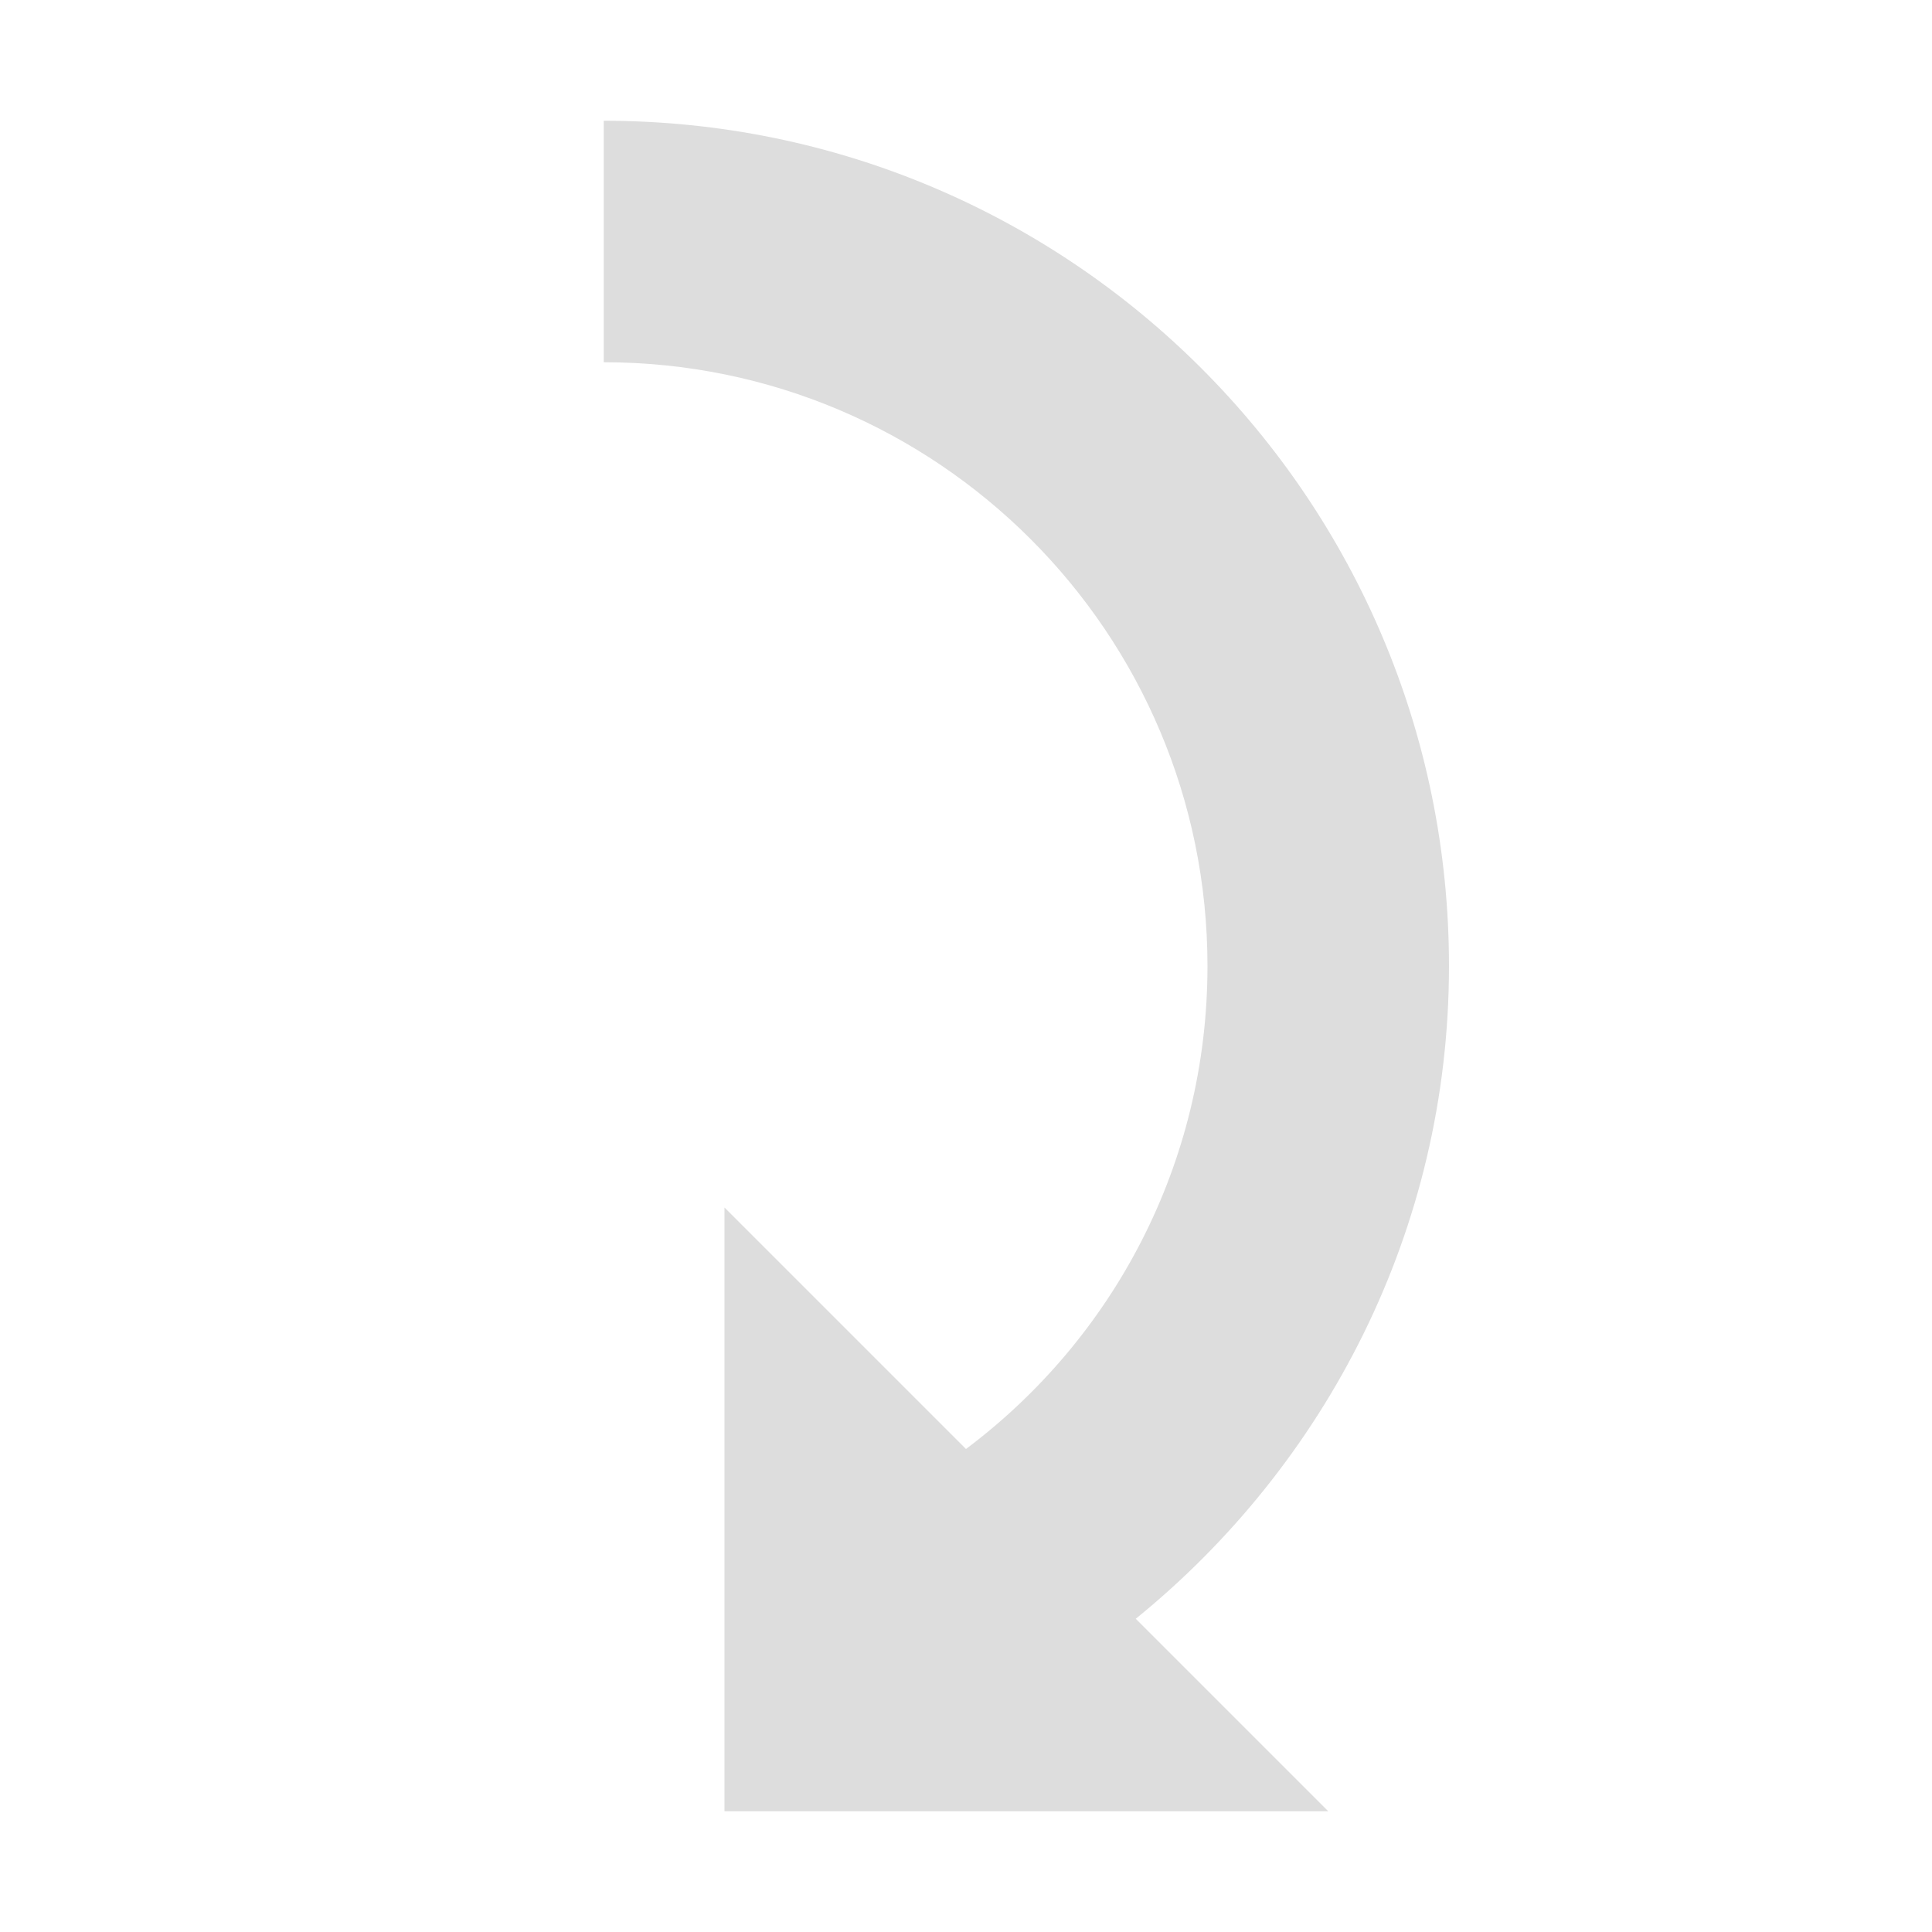
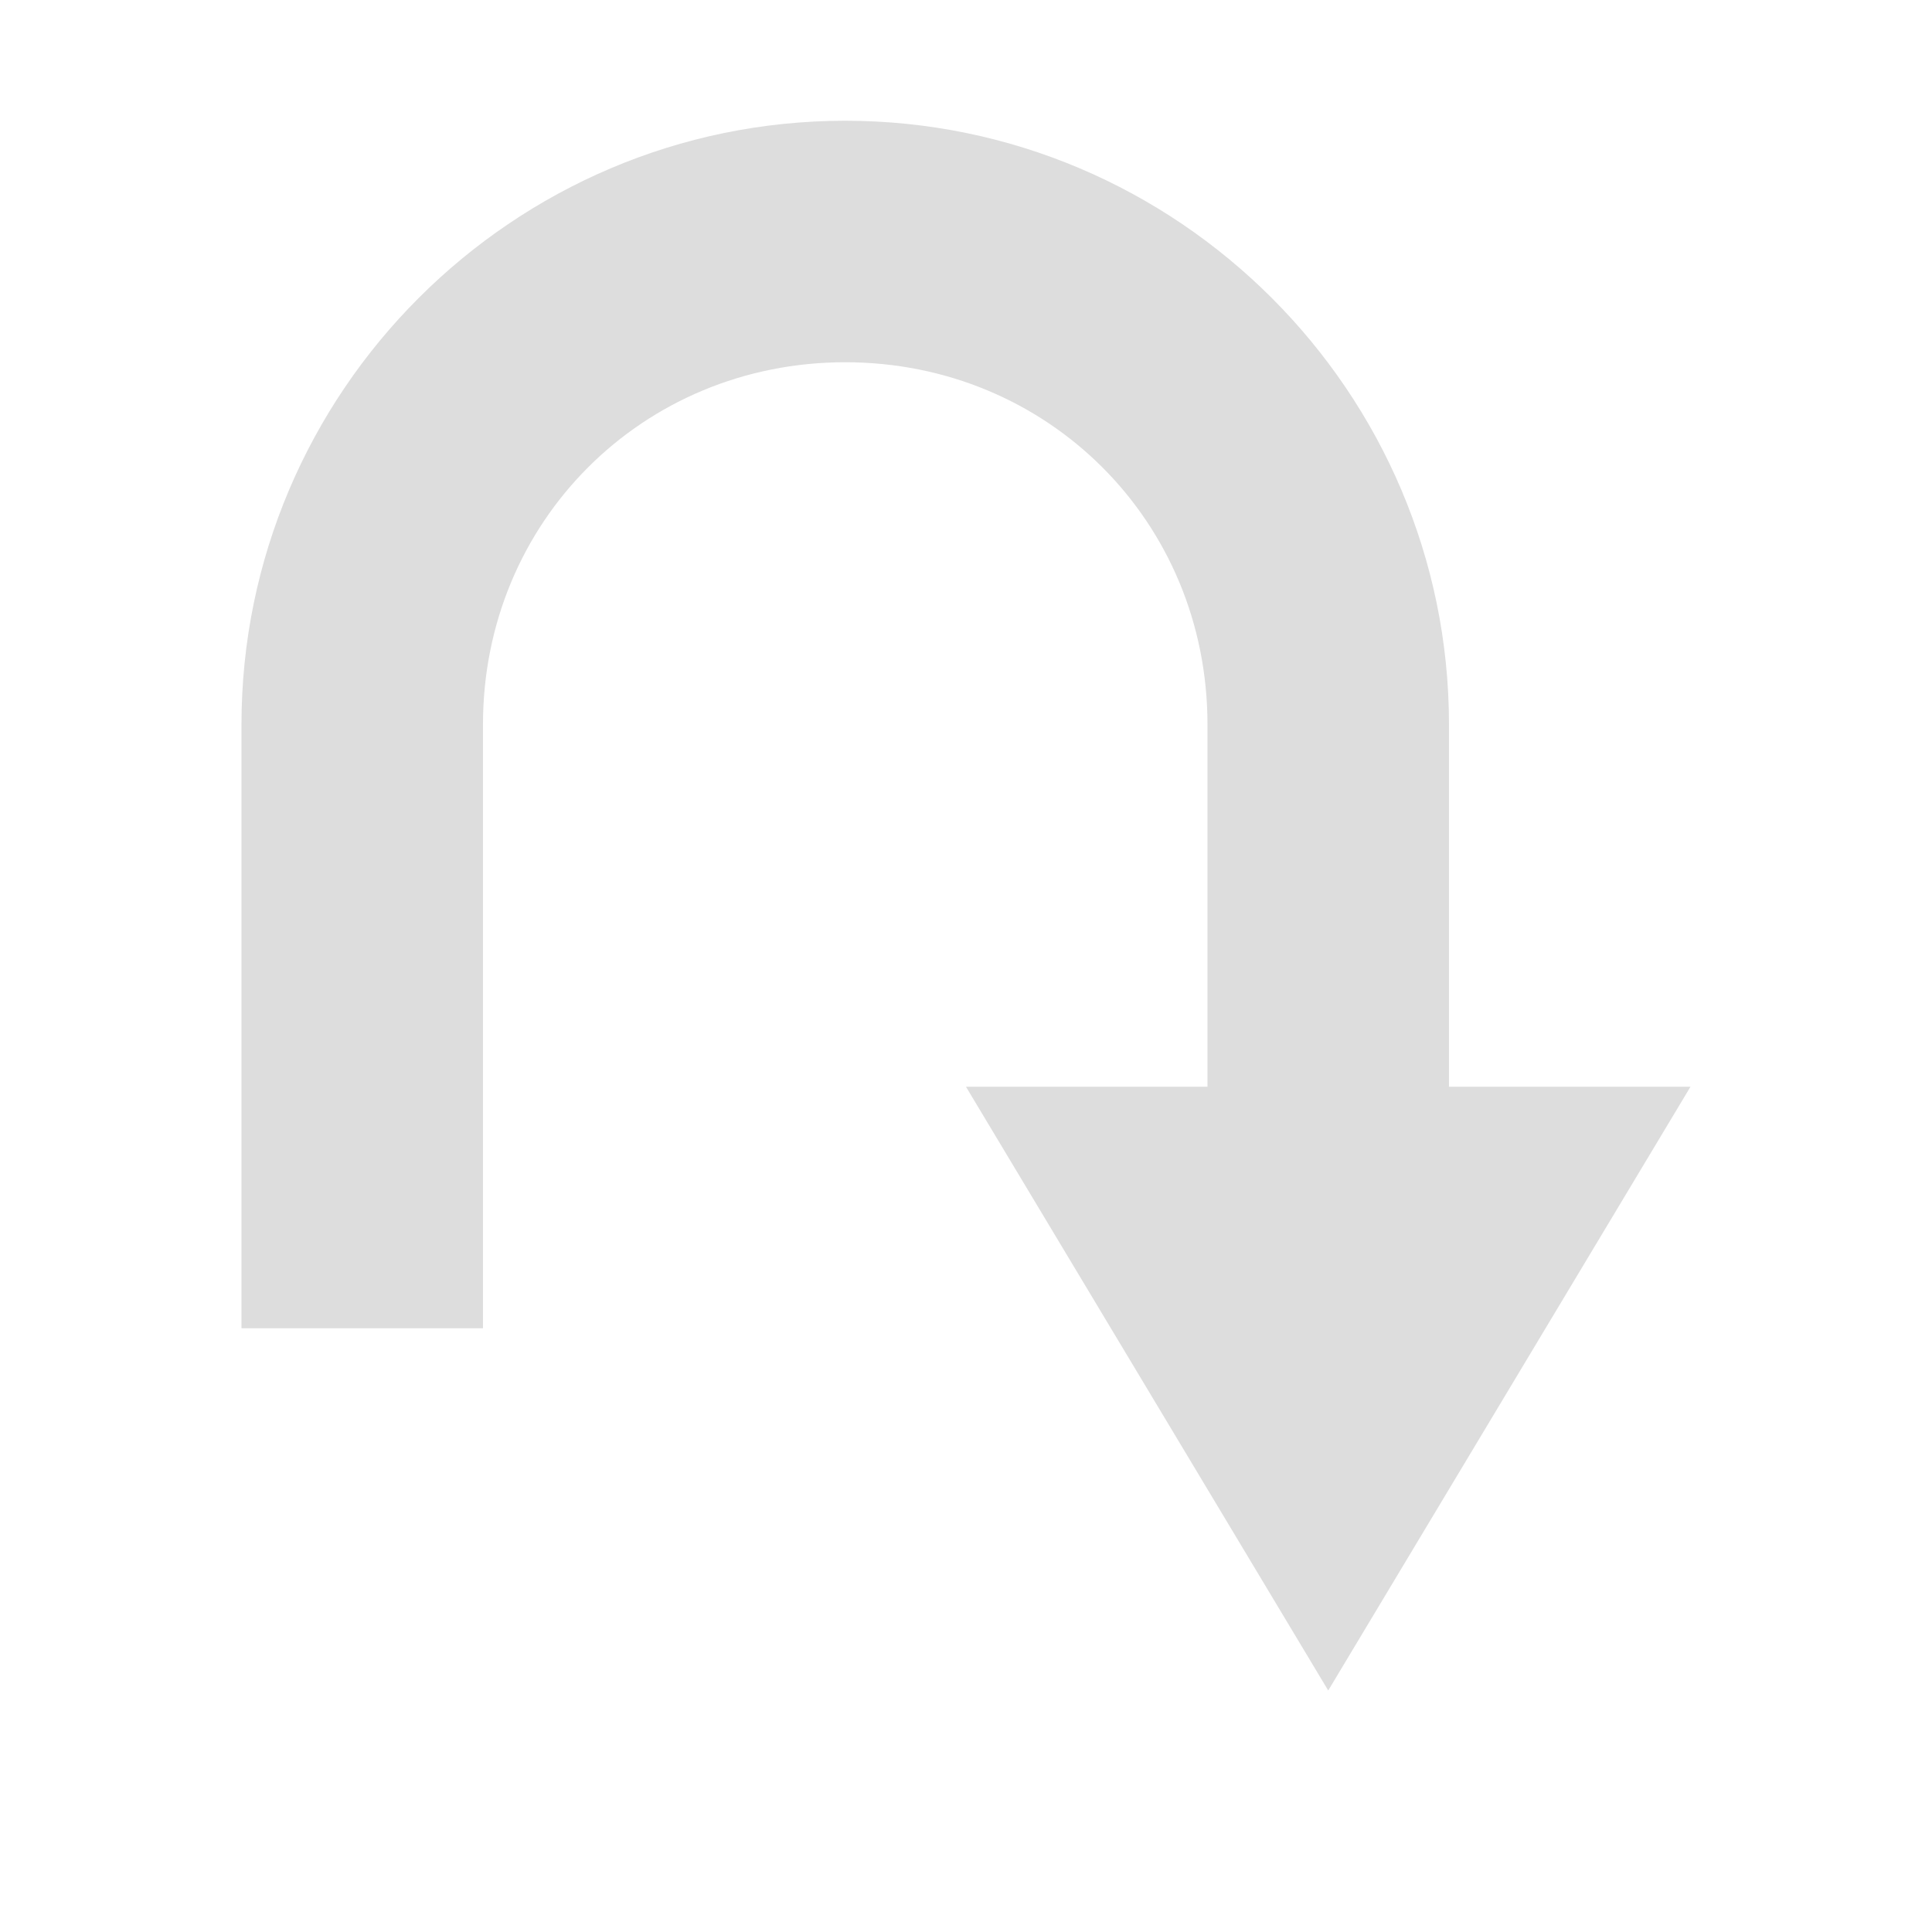
- <svg xmlns="http://www.w3.org/2000/svg" height="16" id="svg7384" version="1.1" width="16">
-   <defs id="defs7386" />
-   <g id="layer9" style="display:inline" transform="translate(-580.0002,2.999997)" />
-   <g id="layer10" style="display:inline" transform="translate(-580.0002,2.999997)" />
-   <g id="layer11" style="display:inline" transform="translate(-580.0002,2.999997)" />
-   <g id="layer1" transform="translate(-339,-614)" />
-   <g id="layer14" style="display:inline" transform="translate(-580.0002,2.999997)" />
-   <g id="layer15" style="display:inline" transform="translate(-580.0002,2.999997)" />
-   <g id="g71291" style="display:inline" transform="translate(-580.0002,2.999997)" />
-   <g id="g4953" style="display:inline" transform="translate(-580.0002,2.999997)" />
-   <g id="layer12" style="display:inline" transform="translate(-580.0002,2.999997)">
-     <path d="m 592,5 c 0,-3.866 -3.134,-7 -7,-7 l 0,2 c 2.761,0 5,2.239 5,5 0,1.637 -0.782,3.086 -2,4 l -2,-2 0,2.906 0,2 0,0.094 5,0 -1.594,-1.594 c 1.573,-1.277 2.594,-3.219 2.594,-5.406 z" id="path5772-8-66-4" style="color:#000000;fill:#dddddd;fill-opacity:1;fill-rule:nonzero;stroke:none;stroke-width:0.5;marker:none;visibility:visible;display:inline;overflow:visible;enable-background:accumulate" />
+ <svg xmlns="http://www.w3.org/2000/svg" xmlns:ns1="http://www.openswatchbook.org/uri/2009/osb" xmlns:xlink="http://www.w3.org/1999/xlink" height="16" id="svg7384" style="enable-background:new" version="1.1" width="16">
+   <defs id="defs7386">
+     <linearGradient id="linearGradient5606" ns1:paint="solid">
+       <stop id="stop5608" offset="0" style="stop-color:#000000;stop-opacity:1;" />
+     </linearGradient>
+     <filter color-interpolation-filters="sRGB" id="filter7554">
+       <feBlend id="feBlend7556" in2="BackgroundImage" mode="darken" />
+     </filter>
+     <linearGradient gradientTransform="matrix(0.08112299,0,0,0.07855526,540.8143,254.8467)" gradientUnits="userSpaceOnUse" xlink:href="#linearGradient3785" id="linearGradient3189" x1="365.512" x2="365.978" y1="408.397" y2="520.171" />
+     <linearGradient id="linearGradient3785">
+       <stop id="stop3787" offset="0" style="stop-color:#384880;stop-opacity:1;" />
+       <stop id="stop3789" offset="1" style="stop-color:#000000;stop-opacity:1;" />
+     </linearGradient>
+   </defs>
+   <g id="layer9" style="display:inline" transform="translate(-581.0002,2.999996)" />
+   <g id="layer10" style="display:inline;filter:url(#filter7554)" transform="translate(-581.0002,2.999996)" />
+   <g id="layer1" style="display:inline" transform="translate(-340,-614)" />
+   <g id="layer14" style="display:inline" transform="translate(-581.0002,2.999996)" />
+   <g id="layer15" style="display:inline" transform="translate(-581.0002,2.999996)" />
+   <g id="g71291" style="display:inline" transform="translate(-581.0002,2.999996)" />
+   <g id="layer2" style="display:inline" transform="translate(-340,-464)" />
+   <g id="layer12" style="display:inline" transform="translate(-581.0002,2.999996)">
+     <path d="m 595,6 -3,5 -3,-5 2,0 0,-3 c 0,-1.679 -1.321,-3 -3,-3 -1.679,0 -3,1.321 -3,3 l 0,5 -2,0 0,-5 c 0,-2.753 2.247,-5 5,-5 2.753,0 5,2.247 5,5 l 0,3 2,0 z" id="path5276" style="font-size:medium;font-style:normal;font-variant:normal;font-weight:normal;font-stretch:normal;text-indent:0;text-align:start;text-decoration:none;line-height:normal;letter-spacing:normal;word-spacing:normal;text-transform:none;direction:ltr;block-progression:tb;writing-mode:lr-tb;text-anchor:start;baseline-shift:baseline;color:#bebebe;fill:#dddddd;fill-opacity:1;stroke:none;stroke-width:2;marker:none;visibility:visible;display:inline;overflow:visible;enable-background:accumulate;font-family:Sans;-inkscape-font-specification:Sans" />
  </g>
</svg>
